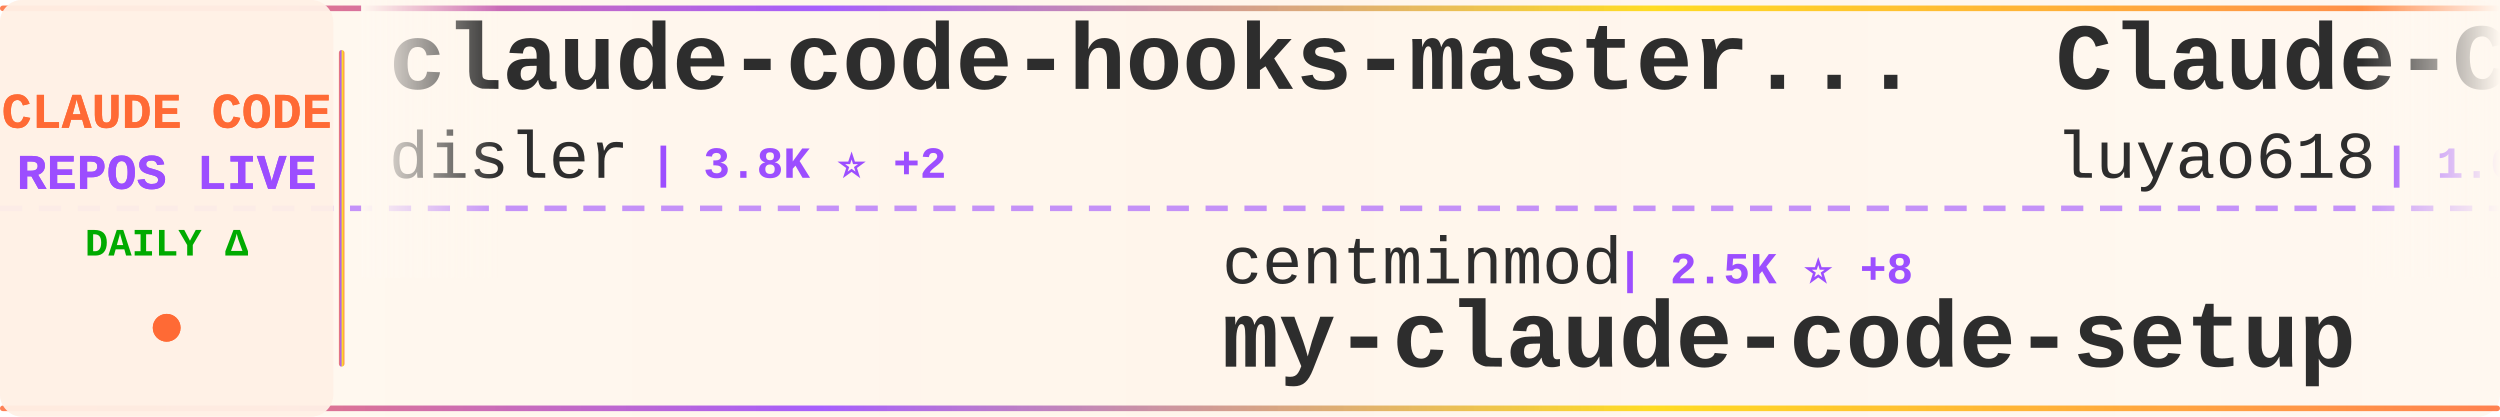
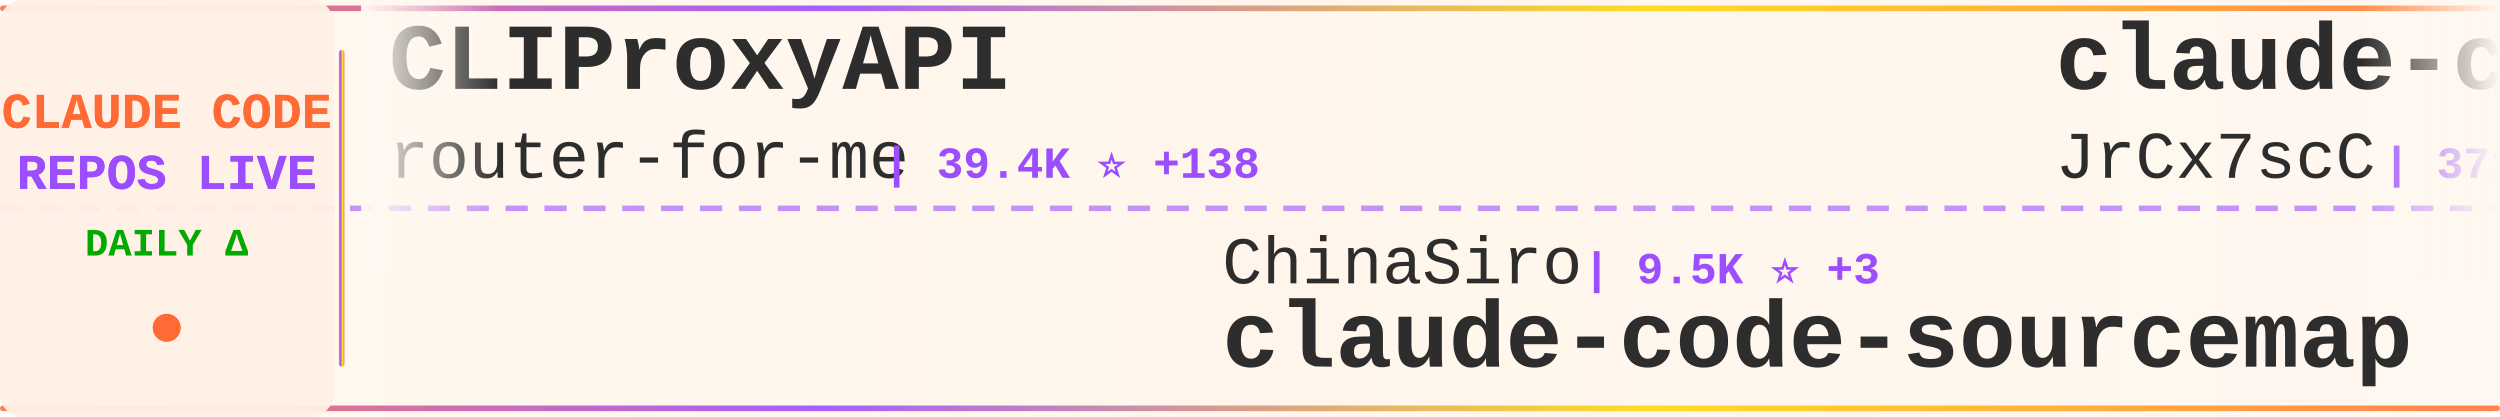
<svg xmlns="http://www.w3.org/2000/svg" width="900" height="150">
  <defs>
    <linearGradient id="tickerBg" x1="0%" y1="0%" x2="100%" y2="0%">
      <stop offset="0%" style="stop-color:#fff8f0;stop-opacity:0.98" />
      <stop offset="50%" style="stop-color:#fff5eb;stop-opacity:1" />
      <stop offset="100%" style="stop-color:#fff8f0;stop-opacity:0.98" />
    </linearGradient>
    <linearGradient id="borderGrad" x1="0%" y1="0%" x2="100%" y2="0%">
      <stop offset="0%" style="stop-color:#FF6B35;stop-opacity:0.85">
        <animate attributeName="stop-opacity" values="0.85;1;0.85" dur="2s" repeatCount="indefinite" />
      </stop>
      <stop offset="33%" style="stop-color:#9C4EFF;stop-opacity:0.9">
        <animate attributeName="stop-opacity" values="0.9;1;0.9" dur="2.2s" repeatCount="indefinite" />
      </stop>
      <stop offset="66%" style="stop-color:#FFD700;stop-opacity:0.85">
        <animate attributeName="stop-opacity" values="0.85;1;0.85" dur="1.8s" repeatCount="indefinite" />
      </stop>
      <stop offset="100%" style="stop-color:#FF6B35;stop-opacity:0.85">
        <animate attributeName="stop-opacity" values="0.85;1;0.85" dur="2s" repeatCount="indefinite" />
      </stop>
    </linearGradient>
    <filter id="textGlow">
      <feGaussianBlur stdDeviation="0.15" result="coloredBlur" />
      <feMerge>
        <feMergeNode in="coloredBlur" />
        <feMergeNode in="SourceGraphic" />
      </feMerge>
    </filter>
    <filter id="metricGlow">
      <feGaussianBlur stdDeviation="0.2" result="coloredBlur" />
      <feMerge>
        <feMergeNode in="coloredBlur" />
        <feMergeNode in="SourceGraphic" />
      </feMerge>
    </filter>
    <linearGradient id="leftFade" x1="0%" y1="0%" x2="100%" y2="0%">
      <stop offset="0%" style="stop-color:#fff8f0;stop-opacity:1" />
      <stop offset="100%" style="stop-color:#fff8f0;stop-opacity:0" />
    </linearGradient>
    <linearGradient id="rightFade" x1="0%" y1="0%" x2="100%" y2="0%">
      <stop offset="0%" style="stop-color:#fff8f0;stop-opacity:0" />
      <stop offset="100%" style="stop-color:#fff8f0;stop-opacity:1" />
    </linearGradient>
  </defs>
  <rect width="900" height="150" fill="url(#tickerBg)" rx="8" />
  <rect x="0" y="2" width="900" height="2" fill="url(#borderGrad)" rx="1" />
  <rect x="0" y="146" width="900" height="2" fill="url(#borderGrad)" rx="1" />
  <line x1="0" y1="75" x2="900" y2="75" stroke="#9C4EFF" stroke-width="2" stroke-dasharray="8 6" opacity="0.6" />
  <rect x="0" y="0" width="120" height="150" fill="#fff0e6" opacity="0.95" rx="8" />
  <text x="60" y="46" font-family="'Courier New', monospace" font-size="18" font-weight="bold" fill="#FF6B35" text-anchor="middle" filter="url(#textGlow)">
    CLAUDE CODE
  </text>
  <text x="60" y="68" font-family="'Courier New', monospace" font-size="18" font-weight="bold" fill="#9C4EFF" text-anchor="middle" filter="url(#textGlow)">
    REPOS LIVE
  </text>
  <text x="60" y="92" font-family="'Courier New', monospace" font-size="14" font-weight="bold" fill="#00aa00" text-anchor="middle">
    DAILY Δ
  </text>
  <circle cx="60" cy="118" r="5" fill="#FF6B35" filter="url(#metricGlow)">
    <animate attributeName="r" values="4;6;4" dur="1.5s" repeatCount="indefinite" />
    <animate attributeName="opacity" values="0.6;1;0.6" dur="1.5s" repeatCount="indefinite" />
  </circle>
  <rect x="122" y="18" width="2" height="114" fill="url(#borderGrad)" rx="1" />
  <clipPath id="tickerClip">
    <rect x="130" y="0" width="770" height="150" />
  </clipPath>
  <g clip-path="url(#tickerClip)">
    <g id="tickerItems">
      <animateTransform attributeName="transform" attributeType="XML" type="translate" from="0 0" to="-3000 0" dur="54s" repeatCount="indefinite" />
      <g transform="translate(0, 0)">
-         <text x="140" y="32" font-family="'Courier New', monospace" font-size="34" font-weight="bold" fill="#2d2d2d">claude-code-hooks-master...</text>
-         <text x="140" y="64" font-family="'Courier New', monospace" font-size="24" font-weight="normal" fill="#2d2d2d" opacity="1.0">disler</text>
-         <text x="234" y="64" font-family="'Courier New', monospace" font-size="16" font-weight="bold" fill="#9C4EFF"> | 3.8K ⭐ +2</text>
+         <text x="140" y="32" font-family="'Courier New', monospace" font-size="34" font-weight="bold" fill="#2d2d2d">CLIProxyAPI</text>
+         <text x="140" y="64" font-family="'Courier New', monospace" font-size="24" font-weight="normal" fill="#2d2d2d" opacity="1.0">router-for-me</text>
+         <text x="318" y="64" font-family="'Courier New', monospace" font-size="16" font-weight="bold" fill="#9C4EFF"> | 39.4K ⭐ +138</text>
      </g>
      <g transform="translate(300, 0)">
-         <text x="140" y="102" font-family="'Courier New', monospace" font-size="24" font-weight="normal" fill="#2d2d2d" opacity="1.0">centminmod</text>
-         <text x="282" y="102" font-family="'Courier New', monospace" font-size="16" font-weight="bold" fill="#9C4EFF"> | 2.5K ⭐ +8</text>
-         <text x="140" y="132" font-family="'Courier New', monospace" font-size="34" font-weight="bold" fill="#2d2d2d">my-claude-code-setup</text>
+         <text x="140" y="102" font-family="'Courier New', monospace" font-size="24" font-weight="normal" fill="#2d2d2d" opacity="1.0">ChinaSiro</text>
+         <text x="270" y="102" font-family="'Courier New', monospace" font-size="16" font-weight="bold" fill="#9C4EFF"> | 9.5K ⭐ +3</text>
+         <text x="140" y="132" font-family="'Courier New', monospace" font-size="34" font-weight="bold" fill="#2d2d2d">claude-code-sourcemap</text>
      </g>
      <g transform="translate(600, 0)">
+         <text x="140" y="32" font-family="'Courier New', monospace" font-size="34" font-weight="bold" fill="#2d2d2d">claude-code-source</text>
+         <text x="140" y="64" font-family="'Courier New', monospace" font-size="24" font-weight="normal" fill="#2d2d2d" opacity="1.0">JrCx7scC</text>
+         <text x="258" y="64" font-family="'Courier New', monospace" font-size="16" font-weight="bold" fill="#9C4EFF"> | 371 ⭐</text>
+       </g>
+       <g transform="translate(900, 0)">
+         <text x="140" y="102" font-family="'Courier New', monospace" font-size="24" font-weight="normal" fill="#2d2d2d" opacity="1.0">777genius</text>
+         <text x="270" y="102" font-family="'Courier New', monospace" font-size="16" font-weight="bold" fill="#9C4EFF"> | 918 ⭐</text>
+         <text x="140" y="132" font-family="'Courier New', monospace" font-size="34" font-weight="bold" fill="#2d2d2d">claude-code-source-code</text>
+       </g>
+       <g transform="translate(1200, 0)">
+         <text x="140" y="32" font-family="'Courier New', monospace" font-size="34" font-weight="bold" fill="#2d2d2d">claude-code-engineering</text>
+         <text x="140" y="64" font-family="'Courier New', monospace" font-size="24" font-weight="normal" fill="#2d2d2d" opacity="1.0">huangjia2019</text>
+         <text x="306" y="64" font-family="'Courier New', monospace" font-size="16" font-weight="bold" fill="#9C4EFF"> | 943 ⭐ +8</text>
+       </g>
+       <g transform="translate(1500, 0)">
+         <text x="140" y="102" font-family="'Courier New', monospace" font-size="24" font-weight="normal" fill="#2d2d2d" opacity="1.0">anthropics</text>
+         <text x="282" y="102" font-family="'Courier New', monospace" font-size="16" font-weight="bold" fill="#9C4EFF"> | 5.5K ⭐ +17</text>
+         <text x="140" y="132" font-family="'Courier New', monospace" font-size="34" font-weight="bold" fill="#2d2d2d">claude-code-security-rev...</text>
+       </g>
+       <g transform="translate(1800, 0)">
+         <text x="140" y="32" font-family="'Courier New', monospace" font-size="34" font-weight="bold" fill="#2d2d2d">ClaudeCode</text>
+         <text x="140" y="64" font-family="'Courier New', monospace" font-size="24" font-weight="normal" fill="#2d2d2d" opacity="1.0">guanshan</text>
+         <text x="258" y="64" font-family="'Courier New', monospace" font-size="16" font-weight="bold" fill="#9C4EFF"> | 61 ⭐</text>
+       </g>
+       <g transform="translate(2100, 0)">
+         <text x="140" y="102" font-family="'Courier New', monospace" font-size="24" font-weight="normal" fill="#2d2d2d" opacity="1.0">Yeachan-Heo</text>
+         <text x="294" y="102" font-family="'Courier New', monospace" font-size="16" font-weight="bold" fill="#9C4EFF"> | 37.5K ⭐ +46</text>
+         <text x="140" y="132" font-family="'Courier New', monospace" font-size="34" font-weight="bold" fill="#2d2d2d">oh-my-claudecode</text>
+       </g>
+       <g transform="translate(2400, 0)">
        <text x="140" y="32" font-family="'Courier New', monospace" font-size="34" font-weight="bold" fill="#2d2d2d">Claude-Code-Source-Study</text>
        <text x="140" y="64" font-family="'Courier New', monospace" font-size="24" font-weight="normal" fill="#2d2d2d" opacity="1.0">luyao618</text>
        <text x="258" y="64" font-family="'Courier New', monospace" font-size="16" font-weight="bold" fill="#9C4EFF"> | 1.6K ⭐ +3</text>
      </g>
-       <g transform="translate(900, 0)">
-         <text x="140" y="102" font-family="'Courier New', monospace" font-size="24" font-weight="normal" fill="#2d2d2d" opacity="1.0">wanshuiyin</text>
-         <text x="282" y="102" font-family="'Courier New', monospace" font-size="16" font-weight="bold" fill="#9C4EFF"> | 13.1K ⭐ +42</text>
-         <text x="140" y="132" font-family="'Courier New', monospace" font-size="34" font-weight="bold" fill="#2d2d2d">Auto-claude-code-researc...</text>
+       <g transform="translate(2700, 0)">
+         <text x="140" y="102" font-family="'Courier New', monospace" font-size="24" font-weight="normal" fill="#2d2d2d" opacity="1.0">OneRedOak</text>
+         <text x="270" y="102" font-family="'Courier New', monospace" font-size="16" font-weight="bold" fill="#9C4EFF"> | 3.9K ⭐ +10</text>
+         <text x="140" y="132" font-family="'Courier New', monospace" font-size="34" font-weight="bold" fill="#2d2d2d">claude-code-workflows</text>
      </g>
-       <g transform="translate(1200, 0)">
-         <text x="140" y="32" font-family="'Courier New', monospace" font-size="34" font-weight="bold" fill="#2d2d2d">Claude-code</text>
-         <text x="140" y="64" font-family="'Courier New', monospace" font-size="24" font-weight="normal" fill="#2d2d2d" opacity="1.0">fazxes</text>
-         <text x="234" y="64" font-family="'Courier New', monospace" font-size="16" font-weight="bold" fill="#9C4EFF"> | 225 ⭐</text>
+       <g transform="translate(3000, 0)">
+         <text x="140" y="32" font-family="'Courier New', monospace" font-size="34" font-weight="bold" fill="#2d2d2d">CLIProxyAPI</text>
+         <text x="140" y="64" font-family="'Courier New', monospace" font-size="24" font-weight="normal" fill="#2d2d2d" opacity="1.0">router-for-me</text>
+         <text x="318" y="64" font-family="'Courier New', monospace" font-size="16" font-weight="bold" fill="#9C4EFF"> | 39.4K ⭐ +138</text>
      </g>
-       <g transform="translate(1500, 0)">
+       <g transform="translate(3300, 0)">
+         <text x="140" y="102" font-family="'Courier New', monospace" font-size="24" font-weight="normal" fill="#2d2d2d" opacity="1.0">ChinaSiro</text>
+         <text x="270" y="102" font-family="'Courier New', monospace" font-size="16" font-weight="bold" fill="#9C4EFF"> | 9.5K ⭐ +3</text>
+         <text x="140" y="132" font-family="'Courier New', monospace" font-size="34" font-weight="bold" fill="#2d2d2d">claude-code-sourcemap</text>
+       </g>
+       <g transform="translate(3600, 0)">
+         <text x="140" y="32" font-family="'Courier New', monospace" font-size="34" font-weight="bold" fill="#2d2d2d">claude-code-source</text>
+         <text x="140" y="64" font-family="'Courier New', monospace" font-size="24" font-weight="normal" fill="#2d2d2d" opacity="1.0">JrCx7scC</text>
+         <text x="258" y="64" font-family="'Courier New', monospace" font-size="16" font-weight="bold" fill="#9C4EFF"> | 371 ⭐</text>
+       </g>
+       <g transform="translate(3900, 0)">
        <text x="140" y="102" font-family="'Courier New', monospace" font-size="24" font-weight="normal" fill="#2d2d2d" opacity="1.0">777genius</text>
        <text x="270" y="102" font-family="'Courier New', monospace" font-size="16" font-weight="bold" fill="#9C4EFF"> | 918 ⭐</text>
        <text x="140" y="132" font-family="'Courier New', monospace" font-size="34" font-weight="bold" fill="#2d2d2d">claude-code-source-code</text>
-       </g>
-       <g transform="translate(1800, 0)">
-         <text x="140" y="32" font-family="'Courier New', monospace" font-size="34" font-weight="bold" fill="#2d2d2d">claude-code-best-practic...</text>
-         <text x="140" y="64" font-family="'Courier New', monospace" font-size="24" font-weight="normal" fill="#2d2d2d" opacity="1.0">shanraisshan</text>
-         <text x="306" y="64" font-family="'Courier New', monospace" font-size="16" font-weight="bold" fill="#9C4EFF"> | 62.1K ⭐ +83</text>
-       </g>
-       <g transform="translate(2100, 0)">
-         <text x="140" y="102" font-family="'Courier New', monospace" font-size="24" font-weight="normal" fill="#2d2d2d" opacity="1.0">sugyan</text>
-         <text x="234" y="102" font-family="'Courier New', monospace" font-size="16" font-weight="bold" fill="#9C4EFF"> | 1.1K ⭐</text>
-         <text x="140" y="132" font-family="'Courier New', monospace" font-size="34" font-weight="bold" fill="#2d2d2d">claude-code-webui</text>
-       </g>
-       <g transform="translate(2400, 0)">
-         <text x="140" y="32" font-family="'Courier New', monospace" font-size="34" font-weight="bold" fill="#2d2d2d">CLIProxyAPI</text>
-         <text x="140" y="64" font-family="'Courier New', monospace" font-size="24" font-weight="normal" fill="#2d2d2d" opacity="1.0">router-for-me</text>
-         <text x="318" y="64" font-family="'Courier New', monospace" font-size="16" font-weight="bold" fill="#9C4EFF"> | 39.4K ⭐ +142</text>
-       </g>
-       <g transform="translate(2700, 0)">
-         <text x="140" y="102" font-family="'Courier New', monospace" font-size="24" font-weight="normal" fill="#2d2d2d" opacity="1.0">LING71671</text>
-         <text x="270" y="102" font-family="'Courier New', monospace" font-size="16" font-weight="bold" fill="#9C4EFF"> | 909 ⭐ +1</text>
-         <text x="140" y="132" font-family="'Courier New', monospace" font-size="34" font-weight="bold" fill="#2d2d2d">Open-ClaudeCode</text>
-       </g>
-       <g transform="translate(3000, 0)">
-         <text x="140" y="32" font-family="'Courier New', monospace" font-size="34" font-weight="bold" fill="#2d2d2d">claude-code-hooks-master...</text>
-         <text x="140" y="64" font-family="'Courier New', monospace" font-size="24" font-weight="normal" fill="#2d2d2d" opacity="1.0">disler</text>
-         <text x="234" y="64" font-family="'Courier New', monospace" font-size="16" font-weight="bold" fill="#9C4EFF"> | 3.8K ⭐ +2</text>
-       </g>
-       <g transform="translate(3300, 0)">
-         <text x="140" y="102" font-family="'Courier New', monospace" font-size="24" font-weight="normal" fill="#2d2d2d" opacity="1.0">centminmod</text>
-         <text x="282" y="102" font-family="'Courier New', monospace" font-size="16" font-weight="bold" fill="#9C4EFF"> | 2.5K ⭐ +8</text>
-         <text x="140" y="132" font-family="'Courier New', monospace" font-size="34" font-weight="bold" fill="#2d2d2d">my-claude-code-setup</text>
-       </g>
-       <g transform="translate(3600, 0)">
-         <text x="140" y="32" font-family="'Courier New', monospace" font-size="34" font-weight="bold" fill="#2d2d2d">Claude-Code-Source-Study</text>
-         <text x="140" y="64" font-family="'Courier New', monospace" font-size="24" font-weight="normal" fill="#2d2d2d" opacity="1.0">luyao618</text>
-         <text x="258" y="64" font-family="'Courier New', monospace" font-size="16" font-weight="bold" fill="#9C4EFF"> | 1.6K ⭐ +3</text>
-       </g>
-       <g transform="translate(3900, 0)">
-         <text x="140" y="102" font-family="'Courier New', monospace" font-size="24" font-weight="normal" fill="#2d2d2d" opacity="1.0">wanshuiyin</text>
-         <text x="282" y="102" font-family="'Courier New', monospace" font-size="16" font-weight="bold" fill="#9C4EFF"> | 13.1K ⭐ +42</text>
-         <text x="140" y="132" font-family="'Courier New', monospace" font-size="34" font-weight="bold" fill="#2d2d2d">Auto-claude-code-researc...</text>
      </g>
    </g>
  </g>
  <rect x="130" y="0" width="50" height="100" fill="url(#leftFade)" />
  <rect x="850" y="0" width="50" height="100" fill="url(#rightFade)" />
</svg>
